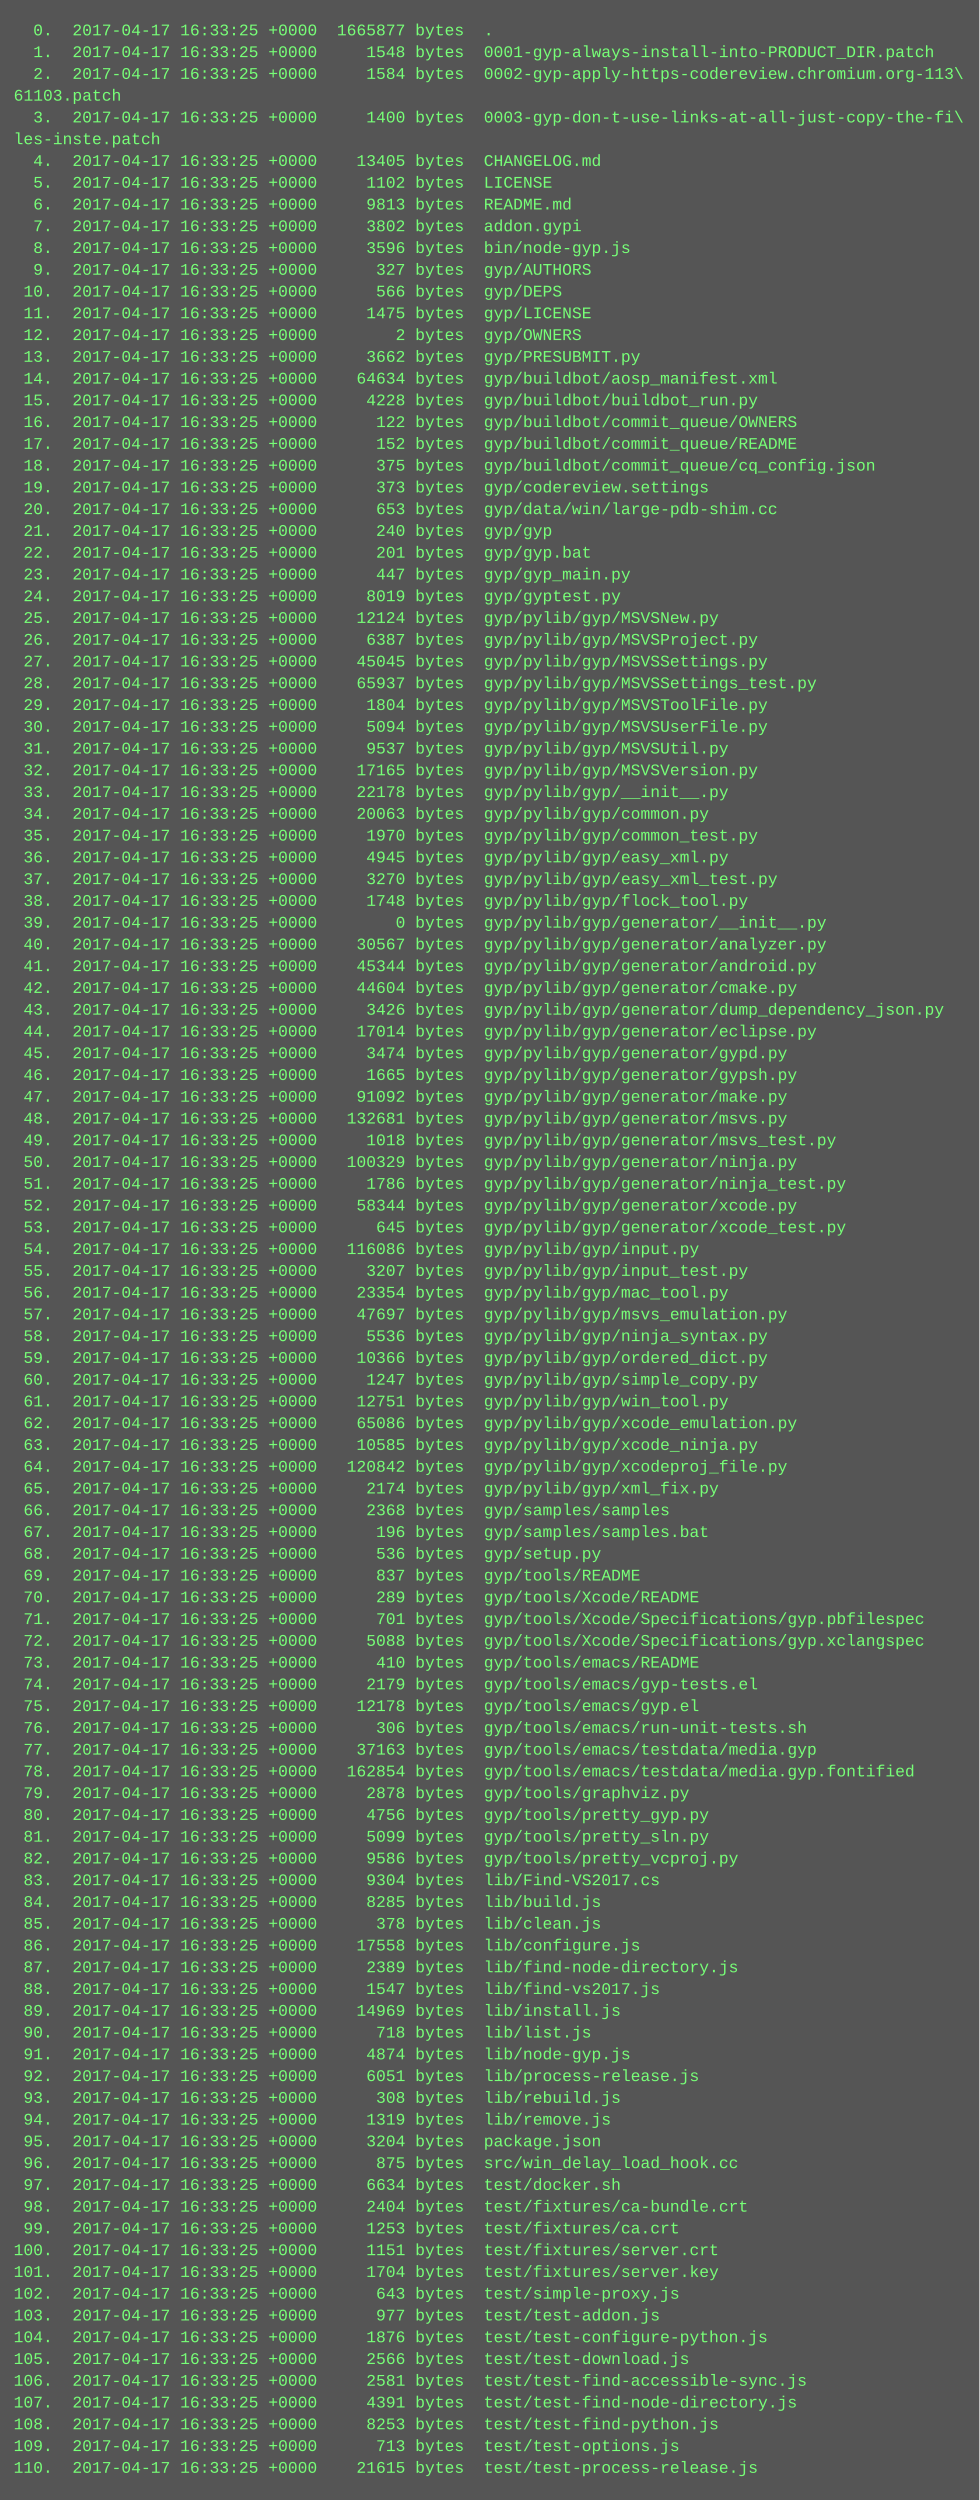
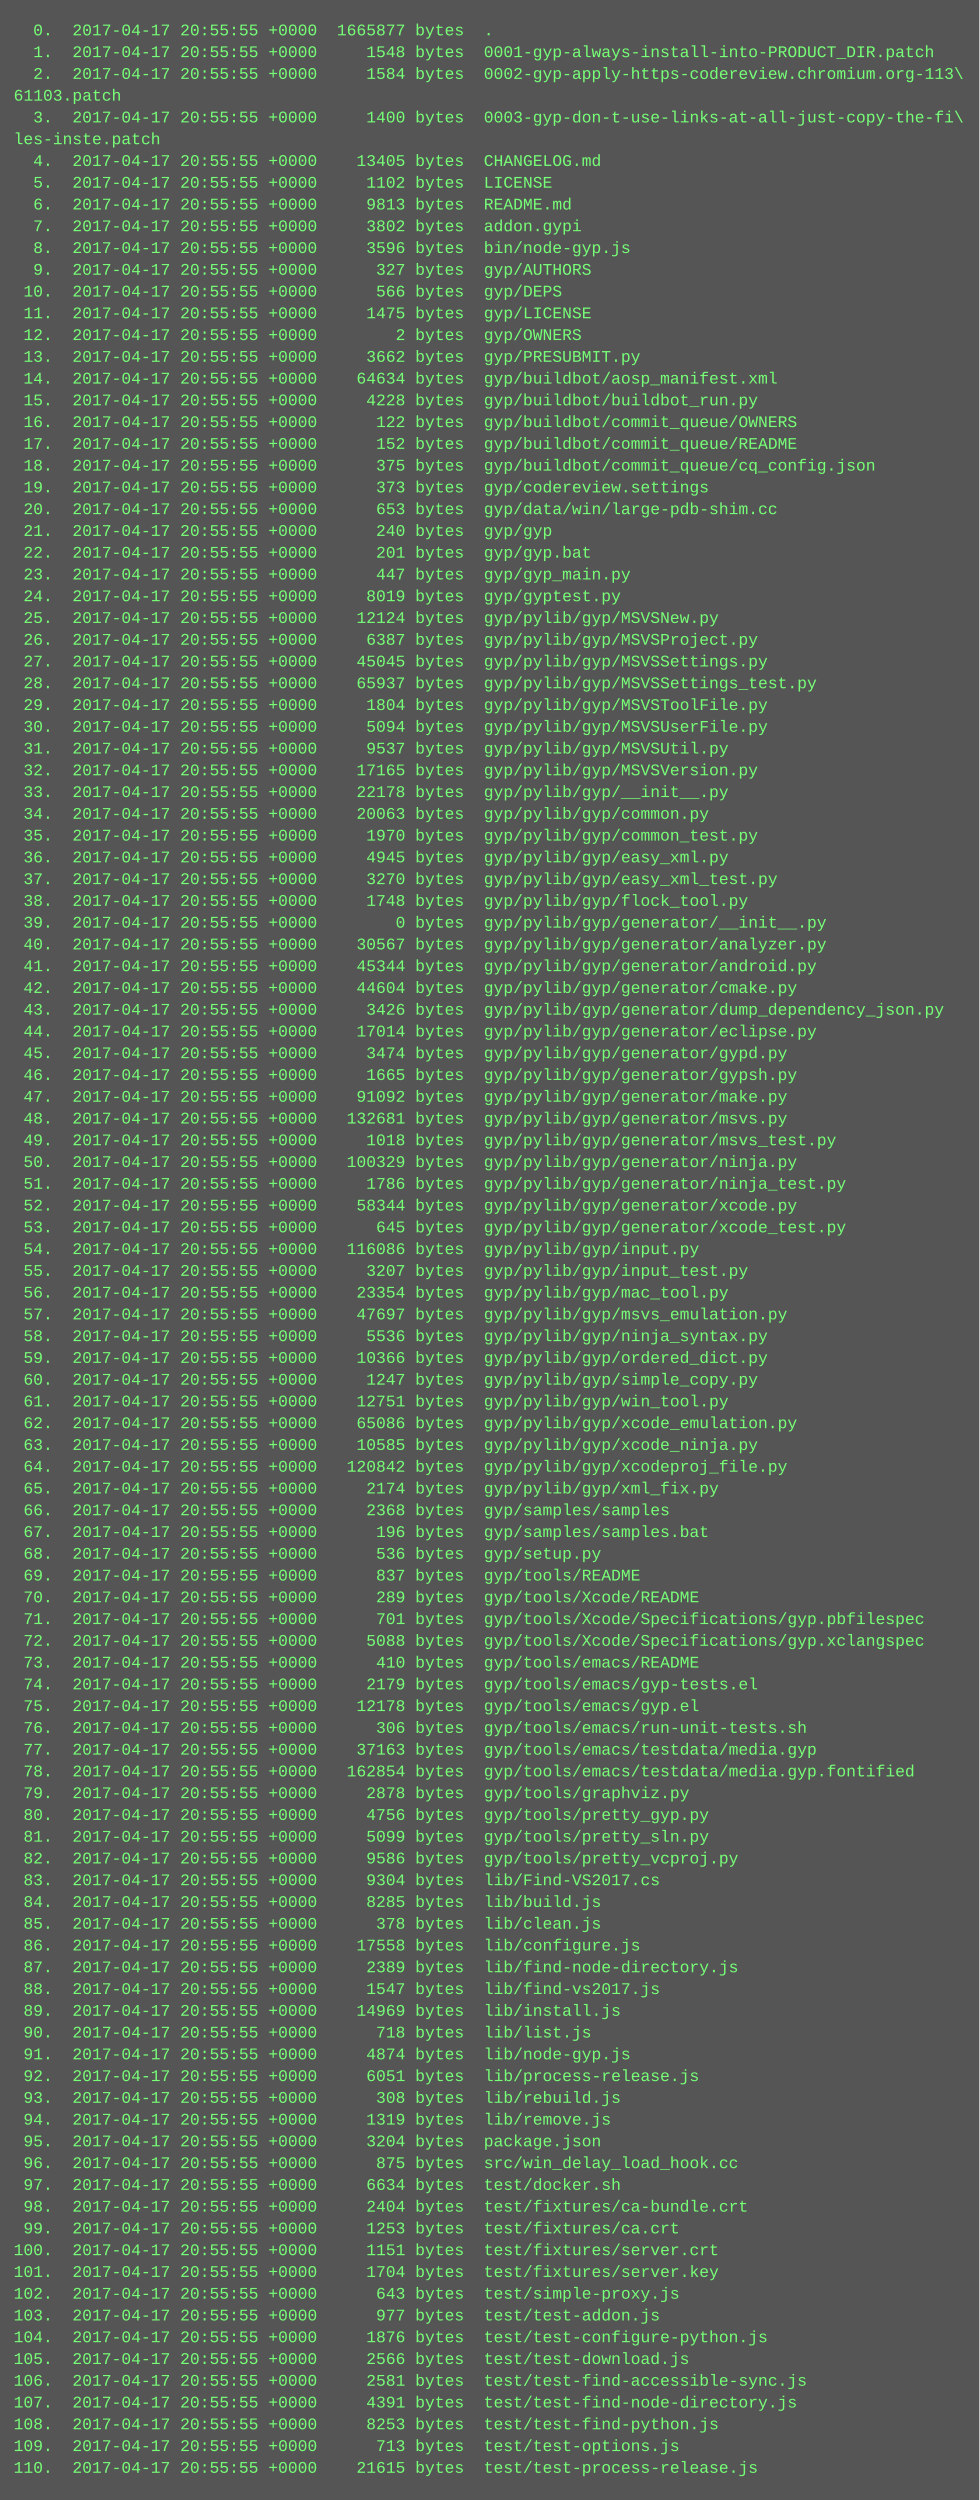
<svg xmlns="http://www.w3.org/2000/svg" height="1838" width="720">
  <rect height="1838" fill="#555" width="720" />
  <text fill="#7f7" font-family="Courier New" font-size="12" xml:space="preserve">
-     <tspan x="10" y="26">  0.  2017-04-17 16:33:25 +0000  1665877 bytes  .</tspan>
-     <tspan x="10" y="42">  1.  2017-04-17 16:33:25 +0000     1548 bytes  0001-gyp-always-install-into-PRODUCT_DIR.patch</tspan>
-     <tspan x="10" y="58">  2.  2017-04-17 16:33:25 +0000     1584 bytes  0002-gyp-apply-https-codereview.chromium.org-113\</tspan>
+     <tspan x="10" y="26">  0.  2017-04-17 20:55:55 +0000  1665877 bytes  .</tspan>
+     <tspan x="10" y="42">  1.  2017-04-17 20:55:55 +0000     1548 bytes  0001-gyp-always-install-into-PRODUCT_DIR.patch</tspan>
+     <tspan x="10" y="58">  2.  2017-04-17 20:55:55 +0000     1584 bytes  0002-gyp-apply-https-codereview.chromium.org-113\</tspan>
    <tspan x="10" y="74">61103.patch</tspan>
-     <tspan x="10" y="90">  3.  2017-04-17 16:33:25 +0000     1400 bytes  0003-gyp-don-t-use-links-at-all-just-copy-the-fi\</tspan>
+     <tspan x="10" y="90">  3.  2017-04-17 20:55:55 +0000     1400 bytes  0003-gyp-don-t-use-links-at-all-just-copy-the-fi\</tspan>
    <tspan x="10" y="106">les-inste.patch</tspan>
-     <tspan x="10" y="122">  4.  2017-04-17 16:33:25 +0000    13405 bytes  CHANGELOG.md</tspan>
-     <tspan x="10" y="138">  5.  2017-04-17 16:33:25 +0000     1102 bytes  LICENSE</tspan>
-     <tspan x="10" y="154">  6.  2017-04-17 16:33:25 +0000     9813 bytes  README.md</tspan>
-     <tspan x="10" y="170">  7.  2017-04-17 16:33:25 +0000     3802 bytes  addon.gypi</tspan>
-     <tspan x="10" y="186">  8.  2017-04-17 16:33:25 +0000     3596 bytes  bin/node-gyp.js</tspan>
-     <tspan x="10" y="202">  9.  2017-04-17 16:33:25 +0000      327 bytes  gyp/AUTHORS</tspan>
-     <tspan x="10" y="218"> 10.  2017-04-17 16:33:25 +0000      566 bytes  gyp/DEPS</tspan>
-     <tspan x="10" y="234"> 11.  2017-04-17 16:33:25 +0000     1475 bytes  gyp/LICENSE</tspan>
-     <tspan x="10" y="250"> 12.  2017-04-17 16:33:25 +0000        2 bytes  gyp/OWNERS</tspan>
-     <tspan x="10" y="266"> 13.  2017-04-17 16:33:25 +0000     3662 bytes  gyp/PRESUBMIT.py</tspan>
-     <tspan x="10" y="282"> 14.  2017-04-17 16:33:25 +0000    64634 bytes  gyp/buildbot/aosp_manifest.xml</tspan>
-     <tspan x="10" y="298"> 15.  2017-04-17 16:33:25 +0000     4228 bytes  gyp/buildbot/buildbot_run.py</tspan>
-     <tspan x="10" y="314"> 16.  2017-04-17 16:33:25 +0000      122 bytes  gyp/buildbot/commit_queue/OWNERS</tspan>
-     <tspan x="10" y="330"> 17.  2017-04-17 16:33:25 +0000      152 bytes  gyp/buildbot/commit_queue/README</tspan>
-     <tspan x="10" y="346"> 18.  2017-04-17 16:33:25 +0000      375 bytes  gyp/buildbot/commit_queue/cq_config.json</tspan>
-     <tspan x="10" y="362"> 19.  2017-04-17 16:33:25 +0000      373 bytes  gyp/codereview.settings</tspan>
-     <tspan x="10" y="378"> 20.  2017-04-17 16:33:25 +0000      653 bytes  gyp/data/win/large-pdb-shim.cc</tspan>
-     <tspan x="10" y="394"> 21.  2017-04-17 16:33:25 +0000      240 bytes  gyp/gyp</tspan>
-     <tspan x="10" y="410"> 22.  2017-04-17 16:33:25 +0000      201 bytes  gyp/gyp.bat</tspan>
-     <tspan x="10" y="426"> 23.  2017-04-17 16:33:25 +0000      447 bytes  gyp/gyp_main.py</tspan>
-     <tspan x="10" y="442"> 24.  2017-04-17 16:33:25 +0000     8019 bytes  gyp/gyptest.py</tspan>
-     <tspan x="10" y="458"> 25.  2017-04-17 16:33:25 +0000    12124 bytes  gyp/pylib/gyp/MSVSNew.py</tspan>
-     <tspan x="10" y="474"> 26.  2017-04-17 16:33:25 +0000     6387 bytes  gyp/pylib/gyp/MSVSProject.py</tspan>
-     <tspan x="10" y="490"> 27.  2017-04-17 16:33:25 +0000    45045 bytes  gyp/pylib/gyp/MSVSSettings.py</tspan>
-     <tspan x="10" y="506"> 28.  2017-04-17 16:33:25 +0000    65937 bytes  gyp/pylib/gyp/MSVSSettings_test.py</tspan>
-     <tspan x="10" y="522"> 29.  2017-04-17 16:33:25 +0000     1804 bytes  gyp/pylib/gyp/MSVSToolFile.py</tspan>
-     <tspan x="10" y="538"> 30.  2017-04-17 16:33:25 +0000     5094 bytes  gyp/pylib/gyp/MSVSUserFile.py</tspan>
-     <tspan x="10" y="554"> 31.  2017-04-17 16:33:25 +0000     9537 bytes  gyp/pylib/gyp/MSVSUtil.py</tspan>
-     <tspan x="10" y="570"> 32.  2017-04-17 16:33:25 +0000    17165 bytes  gyp/pylib/gyp/MSVSVersion.py</tspan>
-     <tspan x="10" y="586"> 33.  2017-04-17 16:33:25 +0000    22178 bytes  gyp/pylib/gyp/__init__.py</tspan>
-     <tspan x="10" y="602"> 34.  2017-04-17 16:33:25 +0000    20063 bytes  gyp/pylib/gyp/common.py</tspan>
-     <tspan x="10" y="618"> 35.  2017-04-17 16:33:25 +0000     1970 bytes  gyp/pylib/gyp/common_test.py</tspan>
-     <tspan x="10" y="634"> 36.  2017-04-17 16:33:25 +0000     4945 bytes  gyp/pylib/gyp/easy_xml.py</tspan>
-     <tspan x="10" y="650"> 37.  2017-04-17 16:33:25 +0000     3270 bytes  gyp/pylib/gyp/easy_xml_test.py</tspan>
-     <tspan x="10" y="666"> 38.  2017-04-17 16:33:25 +0000     1748 bytes  gyp/pylib/gyp/flock_tool.py</tspan>
-     <tspan x="10" y="682"> 39.  2017-04-17 16:33:25 +0000        0 bytes  gyp/pylib/gyp/generator/__init__.py</tspan>
-     <tspan x="10" y="698"> 40.  2017-04-17 16:33:25 +0000    30567 bytes  gyp/pylib/gyp/generator/analyzer.py</tspan>
-     <tspan x="10" y="714"> 41.  2017-04-17 16:33:25 +0000    45344 bytes  gyp/pylib/gyp/generator/android.py</tspan>
-     <tspan x="10" y="730"> 42.  2017-04-17 16:33:25 +0000    44604 bytes  gyp/pylib/gyp/generator/cmake.py</tspan>
-     <tspan x="10" y="746"> 43.  2017-04-17 16:33:25 +0000     3426 bytes  gyp/pylib/gyp/generator/dump_dependency_json.py</tspan>
-     <tspan x="10" y="762"> 44.  2017-04-17 16:33:25 +0000    17014 bytes  gyp/pylib/gyp/generator/eclipse.py</tspan>
-     <tspan x="10" y="778"> 45.  2017-04-17 16:33:25 +0000     3474 bytes  gyp/pylib/gyp/generator/gypd.py</tspan>
-     <tspan x="10" y="794"> 46.  2017-04-17 16:33:25 +0000     1665 bytes  gyp/pylib/gyp/generator/gypsh.py</tspan>
-     <tspan x="10" y="810"> 47.  2017-04-17 16:33:25 +0000    91092 bytes  gyp/pylib/gyp/generator/make.py</tspan>
-     <tspan x="10" y="826"> 48.  2017-04-17 16:33:25 +0000   132681 bytes  gyp/pylib/gyp/generator/msvs.py</tspan>
-     <tspan x="10" y="842"> 49.  2017-04-17 16:33:25 +0000     1018 bytes  gyp/pylib/gyp/generator/msvs_test.py</tspan>
-     <tspan x="10" y="858"> 50.  2017-04-17 16:33:25 +0000   100329 bytes  gyp/pylib/gyp/generator/ninja.py</tspan>
-     <tspan x="10" y="874"> 51.  2017-04-17 16:33:25 +0000     1786 bytes  gyp/pylib/gyp/generator/ninja_test.py</tspan>
-     <tspan x="10" y="890"> 52.  2017-04-17 16:33:25 +0000    58344 bytes  gyp/pylib/gyp/generator/xcode.py</tspan>
-     <tspan x="10" y="906"> 53.  2017-04-17 16:33:25 +0000      645 bytes  gyp/pylib/gyp/generator/xcode_test.py</tspan>
-     <tspan x="10" y="922"> 54.  2017-04-17 16:33:25 +0000   116086 bytes  gyp/pylib/gyp/input.py</tspan>
-     <tspan x="10" y="938"> 55.  2017-04-17 16:33:25 +0000     3207 bytes  gyp/pylib/gyp/input_test.py</tspan>
-     <tspan x="10" y="954"> 56.  2017-04-17 16:33:25 +0000    23354 bytes  gyp/pylib/gyp/mac_tool.py</tspan>
-     <tspan x="10" y="970"> 57.  2017-04-17 16:33:25 +0000    47697 bytes  gyp/pylib/gyp/msvs_emulation.py</tspan>
-     <tspan x="10" y="986"> 58.  2017-04-17 16:33:25 +0000     5536 bytes  gyp/pylib/gyp/ninja_syntax.py</tspan>
-     <tspan x="10" y="1002"> 59.  2017-04-17 16:33:25 +0000    10366 bytes  gyp/pylib/gyp/ordered_dict.py</tspan>
-     <tspan x="10" y="1018"> 60.  2017-04-17 16:33:25 +0000     1247 bytes  gyp/pylib/gyp/simple_copy.py</tspan>
-     <tspan x="10" y="1034"> 61.  2017-04-17 16:33:25 +0000    12751 bytes  gyp/pylib/gyp/win_tool.py</tspan>
-     <tspan x="10" y="1050"> 62.  2017-04-17 16:33:25 +0000    65086 bytes  gyp/pylib/gyp/xcode_emulation.py</tspan>
-     <tspan x="10" y="1066"> 63.  2017-04-17 16:33:25 +0000    10585 bytes  gyp/pylib/gyp/xcode_ninja.py</tspan>
-     <tspan x="10" y="1082"> 64.  2017-04-17 16:33:25 +0000   120842 bytes  gyp/pylib/gyp/xcodeproj_file.py</tspan>
-     <tspan x="10" y="1098"> 65.  2017-04-17 16:33:25 +0000     2174 bytes  gyp/pylib/gyp/xml_fix.py</tspan>
-     <tspan x="10" y="1114"> 66.  2017-04-17 16:33:25 +0000     2368 bytes  gyp/samples/samples</tspan>
-     <tspan x="10" y="1130"> 67.  2017-04-17 16:33:25 +0000      196 bytes  gyp/samples/samples.bat</tspan>
-     <tspan x="10" y="1146"> 68.  2017-04-17 16:33:25 +0000      536 bytes  gyp/setup.py</tspan>
-     <tspan x="10" y="1162"> 69.  2017-04-17 16:33:25 +0000      837 bytes  gyp/tools/README</tspan>
-     <tspan x="10" y="1178"> 70.  2017-04-17 16:33:25 +0000      289 bytes  gyp/tools/Xcode/README</tspan>
-     <tspan x="10" y="1194"> 71.  2017-04-17 16:33:25 +0000      701 bytes  gyp/tools/Xcode/Specifications/gyp.pbfilespec</tspan>
-     <tspan x="10" y="1210"> 72.  2017-04-17 16:33:25 +0000     5088 bytes  gyp/tools/Xcode/Specifications/gyp.xclangspec</tspan>
-     <tspan x="10" y="1226"> 73.  2017-04-17 16:33:25 +0000      410 bytes  gyp/tools/emacs/README</tspan>
-     <tspan x="10" y="1242"> 74.  2017-04-17 16:33:25 +0000     2179 bytes  gyp/tools/emacs/gyp-tests.el</tspan>
-     <tspan x="10" y="1258"> 75.  2017-04-17 16:33:25 +0000    12178 bytes  gyp/tools/emacs/gyp.el</tspan>
-     <tspan x="10" y="1274"> 76.  2017-04-17 16:33:25 +0000      306 bytes  gyp/tools/emacs/run-unit-tests.sh</tspan>
-     <tspan x="10" y="1290"> 77.  2017-04-17 16:33:25 +0000    37163 bytes  gyp/tools/emacs/testdata/media.gyp</tspan>
-     <tspan x="10" y="1306"> 78.  2017-04-17 16:33:25 +0000   162854 bytes  gyp/tools/emacs/testdata/media.gyp.fontified</tspan>
-     <tspan x="10" y="1322"> 79.  2017-04-17 16:33:25 +0000     2878 bytes  gyp/tools/graphviz.py</tspan>
-     <tspan x="10" y="1338"> 80.  2017-04-17 16:33:25 +0000     4756 bytes  gyp/tools/pretty_gyp.py</tspan>
-     <tspan x="10" y="1354"> 81.  2017-04-17 16:33:25 +0000     5099 bytes  gyp/tools/pretty_sln.py</tspan>
-     <tspan x="10" y="1370"> 82.  2017-04-17 16:33:25 +0000     9586 bytes  gyp/tools/pretty_vcproj.py</tspan>
-     <tspan x="10" y="1386"> 83.  2017-04-17 16:33:25 +0000     9304 bytes  lib/Find-VS2017.cs</tspan>
-     <tspan x="10" y="1402"> 84.  2017-04-17 16:33:25 +0000     8285 bytes  lib/build.js</tspan>
-     <tspan x="10" y="1418"> 85.  2017-04-17 16:33:25 +0000      378 bytes  lib/clean.js</tspan>
-     <tspan x="10" y="1434"> 86.  2017-04-17 16:33:25 +0000    17558 bytes  lib/configure.js</tspan>
-     <tspan x="10" y="1450"> 87.  2017-04-17 16:33:25 +0000     2389 bytes  lib/find-node-directory.js</tspan>
-     <tspan x="10" y="1466"> 88.  2017-04-17 16:33:25 +0000     1547 bytes  lib/find-vs2017.js</tspan>
-     <tspan x="10" y="1482"> 89.  2017-04-17 16:33:25 +0000    14969 bytes  lib/install.js</tspan>
-     <tspan x="10" y="1498"> 90.  2017-04-17 16:33:25 +0000      718 bytes  lib/list.js</tspan>
-     <tspan x="10" y="1514"> 91.  2017-04-17 16:33:25 +0000     4874 bytes  lib/node-gyp.js</tspan>
-     <tspan x="10" y="1530"> 92.  2017-04-17 16:33:25 +0000     6051 bytes  lib/process-release.js</tspan>
-     <tspan x="10" y="1546"> 93.  2017-04-17 16:33:25 +0000      308 bytes  lib/rebuild.js</tspan>
-     <tspan x="10" y="1562"> 94.  2017-04-17 16:33:25 +0000     1319 bytes  lib/remove.js</tspan>
-     <tspan x="10" y="1578"> 95.  2017-04-17 16:33:25 +0000     3204 bytes  package.json</tspan>
-     <tspan x="10" y="1594"> 96.  2017-04-17 16:33:25 +0000      875 bytes  src/win_delay_load_hook.cc</tspan>
-     <tspan x="10" y="1610"> 97.  2017-04-17 16:33:25 +0000     6634 bytes  test/docker.sh</tspan>
-     <tspan x="10" y="1626"> 98.  2017-04-17 16:33:25 +0000     2404 bytes  test/fixtures/ca-bundle.crt</tspan>
-     <tspan x="10" y="1642"> 99.  2017-04-17 16:33:25 +0000     1253 bytes  test/fixtures/ca.crt</tspan>
-     <tspan x="10" y="1658">100.  2017-04-17 16:33:25 +0000     1151 bytes  test/fixtures/server.crt</tspan>
-     <tspan x="10" y="1674">101.  2017-04-17 16:33:25 +0000     1704 bytes  test/fixtures/server.key</tspan>
-     <tspan x="10" y="1690">102.  2017-04-17 16:33:25 +0000      643 bytes  test/simple-proxy.js</tspan>
-     <tspan x="10" y="1706">103.  2017-04-17 16:33:25 +0000      977 bytes  test/test-addon.js</tspan>
-     <tspan x="10" y="1722">104.  2017-04-17 16:33:25 +0000     1876 bytes  test/test-configure-python.js</tspan>
-     <tspan x="10" y="1738">105.  2017-04-17 16:33:25 +0000     2566 bytes  test/test-download.js</tspan>
-     <tspan x="10" y="1754">106.  2017-04-17 16:33:25 +0000     2581 bytes  test/test-find-accessible-sync.js</tspan>
-     <tspan x="10" y="1770">107.  2017-04-17 16:33:25 +0000     4391 bytes  test/test-find-node-directory.js</tspan>
-     <tspan x="10" y="1786">108.  2017-04-17 16:33:25 +0000     8253 bytes  test/test-find-python.js</tspan>
-     <tspan x="10" y="1802">109.  2017-04-17 16:33:25 +0000      713 bytes  test/test-options.js</tspan>
-     <tspan x="10" y="1818">110.  2017-04-17 16:33:25 +0000    21615 bytes  test/test-process-release.js</tspan>
+     <tspan x="10" y="122">  4.  2017-04-17 20:55:55 +0000    13405 bytes  CHANGELOG.md</tspan>
+     <tspan x="10" y="138">  5.  2017-04-17 20:55:55 +0000     1102 bytes  LICENSE</tspan>
+     <tspan x="10" y="154">  6.  2017-04-17 20:55:55 +0000     9813 bytes  README.md</tspan>
+     <tspan x="10" y="170">  7.  2017-04-17 20:55:55 +0000     3802 bytes  addon.gypi</tspan>
+     <tspan x="10" y="186">  8.  2017-04-17 20:55:55 +0000     3596 bytes  bin/node-gyp.js</tspan>
+     <tspan x="10" y="202">  9.  2017-04-17 20:55:55 +0000      327 bytes  gyp/AUTHORS</tspan>
+     <tspan x="10" y="218"> 10.  2017-04-17 20:55:55 +0000      566 bytes  gyp/DEPS</tspan>
+     <tspan x="10" y="234"> 11.  2017-04-17 20:55:55 +0000     1475 bytes  gyp/LICENSE</tspan>
+     <tspan x="10" y="250"> 12.  2017-04-17 20:55:55 +0000        2 bytes  gyp/OWNERS</tspan>
+     <tspan x="10" y="266"> 13.  2017-04-17 20:55:55 +0000     3662 bytes  gyp/PRESUBMIT.py</tspan>
+     <tspan x="10" y="282"> 14.  2017-04-17 20:55:55 +0000    64634 bytes  gyp/buildbot/aosp_manifest.xml</tspan>
+     <tspan x="10" y="298"> 15.  2017-04-17 20:55:55 +0000     4228 bytes  gyp/buildbot/buildbot_run.py</tspan>
+     <tspan x="10" y="314"> 16.  2017-04-17 20:55:55 +0000      122 bytes  gyp/buildbot/commit_queue/OWNERS</tspan>
+     <tspan x="10" y="330"> 17.  2017-04-17 20:55:55 +0000      152 bytes  gyp/buildbot/commit_queue/README</tspan>
+     <tspan x="10" y="346"> 18.  2017-04-17 20:55:55 +0000      375 bytes  gyp/buildbot/commit_queue/cq_config.json</tspan>
+     <tspan x="10" y="362"> 19.  2017-04-17 20:55:55 +0000      373 bytes  gyp/codereview.settings</tspan>
+     <tspan x="10" y="378"> 20.  2017-04-17 20:55:55 +0000      653 bytes  gyp/data/win/large-pdb-shim.cc</tspan>
+     <tspan x="10" y="394"> 21.  2017-04-17 20:55:55 +0000      240 bytes  gyp/gyp</tspan>
+     <tspan x="10" y="410"> 22.  2017-04-17 20:55:55 +0000      201 bytes  gyp/gyp.bat</tspan>
+     <tspan x="10" y="426"> 23.  2017-04-17 20:55:55 +0000      447 bytes  gyp/gyp_main.py</tspan>
+     <tspan x="10" y="442"> 24.  2017-04-17 20:55:55 +0000     8019 bytes  gyp/gyptest.py</tspan>
+     <tspan x="10" y="458"> 25.  2017-04-17 20:55:55 +0000    12124 bytes  gyp/pylib/gyp/MSVSNew.py</tspan>
+     <tspan x="10" y="474"> 26.  2017-04-17 20:55:55 +0000     6387 bytes  gyp/pylib/gyp/MSVSProject.py</tspan>
+     <tspan x="10" y="490"> 27.  2017-04-17 20:55:55 +0000    45045 bytes  gyp/pylib/gyp/MSVSSettings.py</tspan>
+     <tspan x="10" y="506"> 28.  2017-04-17 20:55:55 +0000    65937 bytes  gyp/pylib/gyp/MSVSSettings_test.py</tspan>
+     <tspan x="10" y="522"> 29.  2017-04-17 20:55:55 +0000     1804 bytes  gyp/pylib/gyp/MSVSToolFile.py</tspan>
+     <tspan x="10" y="538"> 30.  2017-04-17 20:55:55 +0000     5094 bytes  gyp/pylib/gyp/MSVSUserFile.py</tspan>
+     <tspan x="10" y="554"> 31.  2017-04-17 20:55:55 +0000     9537 bytes  gyp/pylib/gyp/MSVSUtil.py</tspan>
+     <tspan x="10" y="570"> 32.  2017-04-17 20:55:55 +0000    17165 bytes  gyp/pylib/gyp/MSVSVersion.py</tspan>
+     <tspan x="10" y="586"> 33.  2017-04-17 20:55:55 +0000    22178 bytes  gyp/pylib/gyp/__init__.py</tspan>
+     <tspan x="10" y="602"> 34.  2017-04-17 20:55:55 +0000    20063 bytes  gyp/pylib/gyp/common.py</tspan>
+     <tspan x="10" y="618"> 35.  2017-04-17 20:55:55 +0000     1970 bytes  gyp/pylib/gyp/common_test.py</tspan>
+     <tspan x="10" y="634"> 36.  2017-04-17 20:55:55 +0000     4945 bytes  gyp/pylib/gyp/easy_xml.py</tspan>
+     <tspan x="10" y="650"> 37.  2017-04-17 20:55:55 +0000     3270 bytes  gyp/pylib/gyp/easy_xml_test.py</tspan>
+     <tspan x="10" y="666"> 38.  2017-04-17 20:55:55 +0000     1748 bytes  gyp/pylib/gyp/flock_tool.py</tspan>
+     <tspan x="10" y="682"> 39.  2017-04-17 20:55:55 +0000        0 bytes  gyp/pylib/gyp/generator/__init__.py</tspan>
+     <tspan x="10" y="698"> 40.  2017-04-17 20:55:55 +0000    30567 bytes  gyp/pylib/gyp/generator/analyzer.py</tspan>
+     <tspan x="10" y="714"> 41.  2017-04-17 20:55:55 +0000    45344 bytes  gyp/pylib/gyp/generator/android.py</tspan>
+     <tspan x="10" y="730"> 42.  2017-04-17 20:55:55 +0000    44604 bytes  gyp/pylib/gyp/generator/cmake.py</tspan>
+     <tspan x="10" y="746"> 43.  2017-04-17 20:55:55 +0000     3426 bytes  gyp/pylib/gyp/generator/dump_dependency_json.py</tspan>
+     <tspan x="10" y="762"> 44.  2017-04-17 20:55:55 +0000    17014 bytes  gyp/pylib/gyp/generator/eclipse.py</tspan>
+     <tspan x="10" y="778"> 45.  2017-04-17 20:55:55 +0000     3474 bytes  gyp/pylib/gyp/generator/gypd.py</tspan>
+     <tspan x="10" y="794"> 46.  2017-04-17 20:55:55 +0000     1665 bytes  gyp/pylib/gyp/generator/gypsh.py</tspan>
+     <tspan x="10" y="810"> 47.  2017-04-17 20:55:55 +0000    91092 bytes  gyp/pylib/gyp/generator/make.py</tspan>
+     <tspan x="10" y="826"> 48.  2017-04-17 20:55:55 +0000   132681 bytes  gyp/pylib/gyp/generator/msvs.py</tspan>
+     <tspan x="10" y="842"> 49.  2017-04-17 20:55:55 +0000     1018 bytes  gyp/pylib/gyp/generator/msvs_test.py</tspan>
+     <tspan x="10" y="858"> 50.  2017-04-17 20:55:55 +0000   100329 bytes  gyp/pylib/gyp/generator/ninja.py</tspan>
+     <tspan x="10" y="874"> 51.  2017-04-17 20:55:55 +0000     1786 bytes  gyp/pylib/gyp/generator/ninja_test.py</tspan>
+     <tspan x="10" y="890"> 52.  2017-04-17 20:55:55 +0000    58344 bytes  gyp/pylib/gyp/generator/xcode.py</tspan>
+     <tspan x="10" y="906"> 53.  2017-04-17 20:55:55 +0000      645 bytes  gyp/pylib/gyp/generator/xcode_test.py</tspan>
+     <tspan x="10" y="922"> 54.  2017-04-17 20:55:55 +0000   116086 bytes  gyp/pylib/gyp/input.py</tspan>
+     <tspan x="10" y="938"> 55.  2017-04-17 20:55:55 +0000     3207 bytes  gyp/pylib/gyp/input_test.py</tspan>
+     <tspan x="10" y="954"> 56.  2017-04-17 20:55:55 +0000    23354 bytes  gyp/pylib/gyp/mac_tool.py</tspan>
+     <tspan x="10" y="970"> 57.  2017-04-17 20:55:55 +0000    47697 bytes  gyp/pylib/gyp/msvs_emulation.py</tspan>
+     <tspan x="10" y="986"> 58.  2017-04-17 20:55:55 +0000     5536 bytes  gyp/pylib/gyp/ninja_syntax.py</tspan>
+     <tspan x="10" y="1002"> 59.  2017-04-17 20:55:55 +0000    10366 bytes  gyp/pylib/gyp/ordered_dict.py</tspan>
+     <tspan x="10" y="1018"> 60.  2017-04-17 20:55:55 +0000     1247 bytes  gyp/pylib/gyp/simple_copy.py</tspan>
+     <tspan x="10" y="1034"> 61.  2017-04-17 20:55:55 +0000    12751 bytes  gyp/pylib/gyp/win_tool.py</tspan>
+     <tspan x="10" y="1050"> 62.  2017-04-17 20:55:55 +0000    65086 bytes  gyp/pylib/gyp/xcode_emulation.py</tspan>
+     <tspan x="10" y="1066"> 63.  2017-04-17 20:55:55 +0000    10585 bytes  gyp/pylib/gyp/xcode_ninja.py</tspan>
+     <tspan x="10" y="1082"> 64.  2017-04-17 20:55:55 +0000   120842 bytes  gyp/pylib/gyp/xcodeproj_file.py</tspan>
+     <tspan x="10" y="1098"> 65.  2017-04-17 20:55:55 +0000     2174 bytes  gyp/pylib/gyp/xml_fix.py</tspan>
+     <tspan x="10" y="1114"> 66.  2017-04-17 20:55:55 +0000     2368 bytes  gyp/samples/samples</tspan>
+     <tspan x="10" y="1130"> 67.  2017-04-17 20:55:55 +0000      196 bytes  gyp/samples/samples.bat</tspan>
+     <tspan x="10" y="1146"> 68.  2017-04-17 20:55:55 +0000      536 bytes  gyp/setup.py</tspan>
+     <tspan x="10" y="1162"> 69.  2017-04-17 20:55:55 +0000      837 bytes  gyp/tools/README</tspan>
+     <tspan x="10" y="1178"> 70.  2017-04-17 20:55:55 +0000      289 bytes  gyp/tools/Xcode/README</tspan>
+     <tspan x="10" y="1194"> 71.  2017-04-17 20:55:55 +0000      701 bytes  gyp/tools/Xcode/Specifications/gyp.pbfilespec</tspan>
+     <tspan x="10" y="1210"> 72.  2017-04-17 20:55:55 +0000     5088 bytes  gyp/tools/Xcode/Specifications/gyp.xclangspec</tspan>
+     <tspan x="10" y="1226"> 73.  2017-04-17 20:55:55 +0000      410 bytes  gyp/tools/emacs/README</tspan>
+     <tspan x="10" y="1242"> 74.  2017-04-17 20:55:55 +0000     2179 bytes  gyp/tools/emacs/gyp-tests.el</tspan>
+     <tspan x="10" y="1258"> 75.  2017-04-17 20:55:55 +0000    12178 bytes  gyp/tools/emacs/gyp.el</tspan>
+     <tspan x="10" y="1274"> 76.  2017-04-17 20:55:55 +0000      306 bytes  gyp/tools/emacs/run-unit-tests.sh</tspan>
+     <tspan x="10" y="1290"> 77.  2017-04-17 20:55:55 +0000    37163 bytes  gyp/tools/emacs/testdata/media.gyp</tspan>
+     <tspan x="10" y="1306"> 78.  2017-04-17 20:55:55 +0000   162854 bytes  gyp/tools/emacs/testdata/media.gyp.fontified</tspan>
+     <tspan x="10" y="1322"> 79.  2017-04-17 20:55:55 +0000     2878 bytes  gyp/tools/graphviz.py</tspan>
+     <tspan x="10" y="1338"> 80.  2017-04-17 20:55:55 +0000     4756 bytes  gyp/tools/pretty_gyp.py</tspan>
+     <tspan x="10" y="1354"> 81.  2017-04-17 20:55:55 +0000     5099 bytes  gyp/tools/pretty_sln.py</tspan>
+     <tspan x="10" y="1370"> 82.  2017-04-17 20:55:55 +0000     9586 bytes  gyp/tools/pretty_vcproj.py</tspan>
+     <tspan x="10" y="1386"> 83.  2017-04-17 20:55:55 +0000     9304 bytes  lib/Find-VS2017.cs</tspan>
+     <tspan x="10" y="1402"> 84.  2017-04-17 20:55:55 +0000     8285 bytes  lib/build.js</tspan>
+     <tspan x="10" y="1418"> 85.  2017-04-17 20:55:55 +0000      378 bytes  lib/clean.js</tspan>
+     <tspan x="10" y="1434"> 86.  2017-04-17 20:55:55 +0000    17558 bytes  lib/configure.js</tspan>
+     <tspan x="10" y="1450"> 87.  2017-04-17 20:55:55 +0000     2389 bytes  lib/find-node-directory.js</tspan>
+     <tspan x="10" y="1466"> 88.  2017-04-17 20:55:55 +0000     1547 bytes  lib/find-vs2017.js</tspan>
+     <tspan x="10" y="1482"> 89.  2017-04-17 20:55:55 +0000    14969 bytes  lib/install.js</tspan>
+     <tspan x="10" y="1498"> 90.  2017-04-17 20:55:55 +0000      718 bytes  lib/list.js</tspan>
+     <tspan x="10" y="1514"> 91.  2017-04-17 20:55:55 +0000     4874 bytes  lib/node-gyp.js</tspan>
+     <tspan x="10" y="1530"> 92.  2017-04-17 20:55:55 +0000     6051 bytes  lib/process-release.js</tspan>
+     <tspan x="10" y="1546"> 93.  2017-04-17 20:55:55 +0000      308 bytes  lib/rebuild.js</tspan>
+     <tspan x="10" y="1562"> 94.  2017-04-17 20:55:55 +0000     1319 bytes  lib/remove.js</tspan>
+     <tspan x="10" y="1578"> 95.  2017-04-17 20:55:55 +0000     3204 bytes  package.json</tspan>
+     <tspan x="10" y="1594"> 96.  2017-04-17 20:55:55 +0000      875 bytes  src/win_delay_load_hook.cc</tspan>
+     <tspan x="10" y="1610"> 97.  2017-04-17 20:55:55 +0000     6634 bytes  test/docker.sh</tspan>
+     <tspan x="10" y="1626"> 98.  2017-04-17 20:55:55 +0000     2404 bytes  test/fixtures/ca-bundle.crt</tspan>
+     <tspan x="10" y="1642"> 99.  2017-04-17 20:55:55 +0000     1253 bytes  test/fixtures/ca.crt</tspan>
+     <tspan x="10" y="1658">100.  2017-04-17 20:55:55 +0000     1151 bytes  test/fixtures/server.crt</tspan>
+     <tspan x="10" y="1674">101.  2017-04-17 20:55:55 +0000     1704 bytes  test/fixtures/server.key</tspan>
+     <tspan x="10" y="1690">102.  2017-04-17 20:55:55 +0000      643 bytes  test/simple-proxy.js</tspan>
+     <tspan x="10" y="1706">103.  2017-04-17 20:55:55 +0000      977 bytes  test/test-addon.js</tspan>
+     <tspan x="10" y="1722">104.  2017-04-17 20:55:55 +0000     1876 bytes  test/test-configure-python.js</tspan>
+     <tspan x="10" y="1738">105.  2017-04-17 20:55:55 +0000     2566 bytes  test/test-download.js</tspan>
+     <tspan x="10" y="1754">106.  2017-04-17 20:55:55 +0000     2581 bytes  test/test-find-accessible-sync.js</tspan>
+     <tspan x="10" y="1770">107.  2017-04-17 20:55:55 +0000     4391 bytes  test/test-find-node-directory.js</tspan>
+     <tspan x="10" y="1786">108.  2017-04-17 20:55:55 +0000     8253 bytes  test/test-find-python.js</tspan>
+     <tspan x="10" y="1802">109.  2017-04-17 20:55:55 +0000      713 bytes  test/test-options.js</tspan>
+     <tspan x="10" y="1818">110.  2017-04-17 20:55:55 +0000    21615 bytes  test/test-process-release.js</tspan>
  </text>
</svg>
